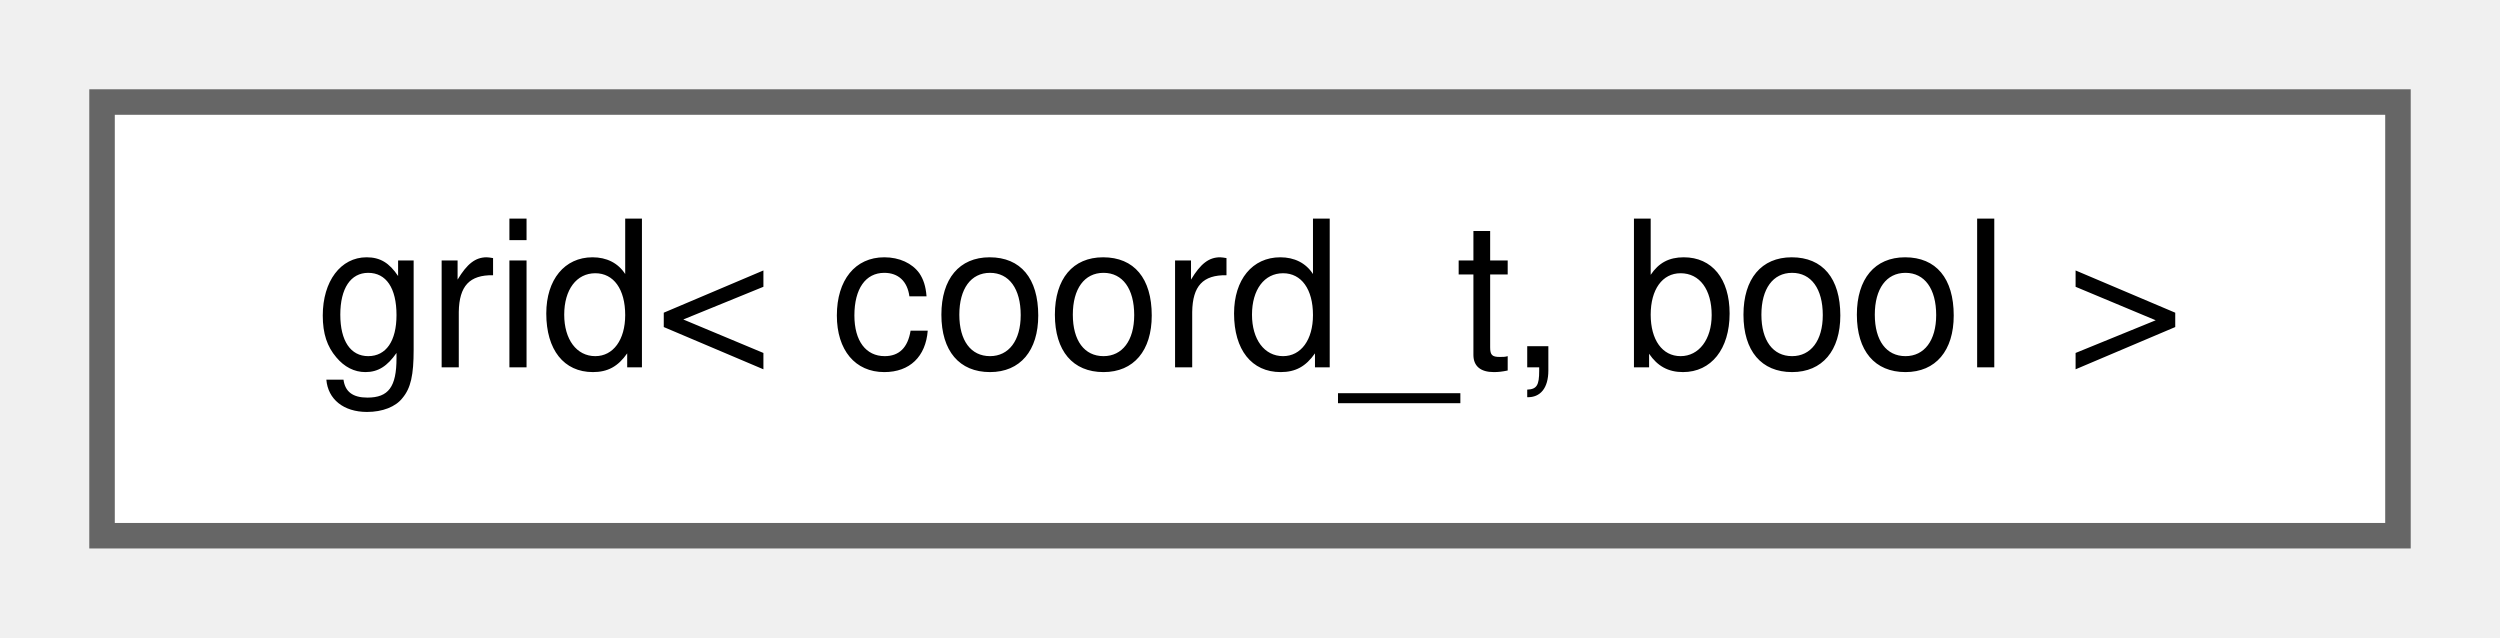
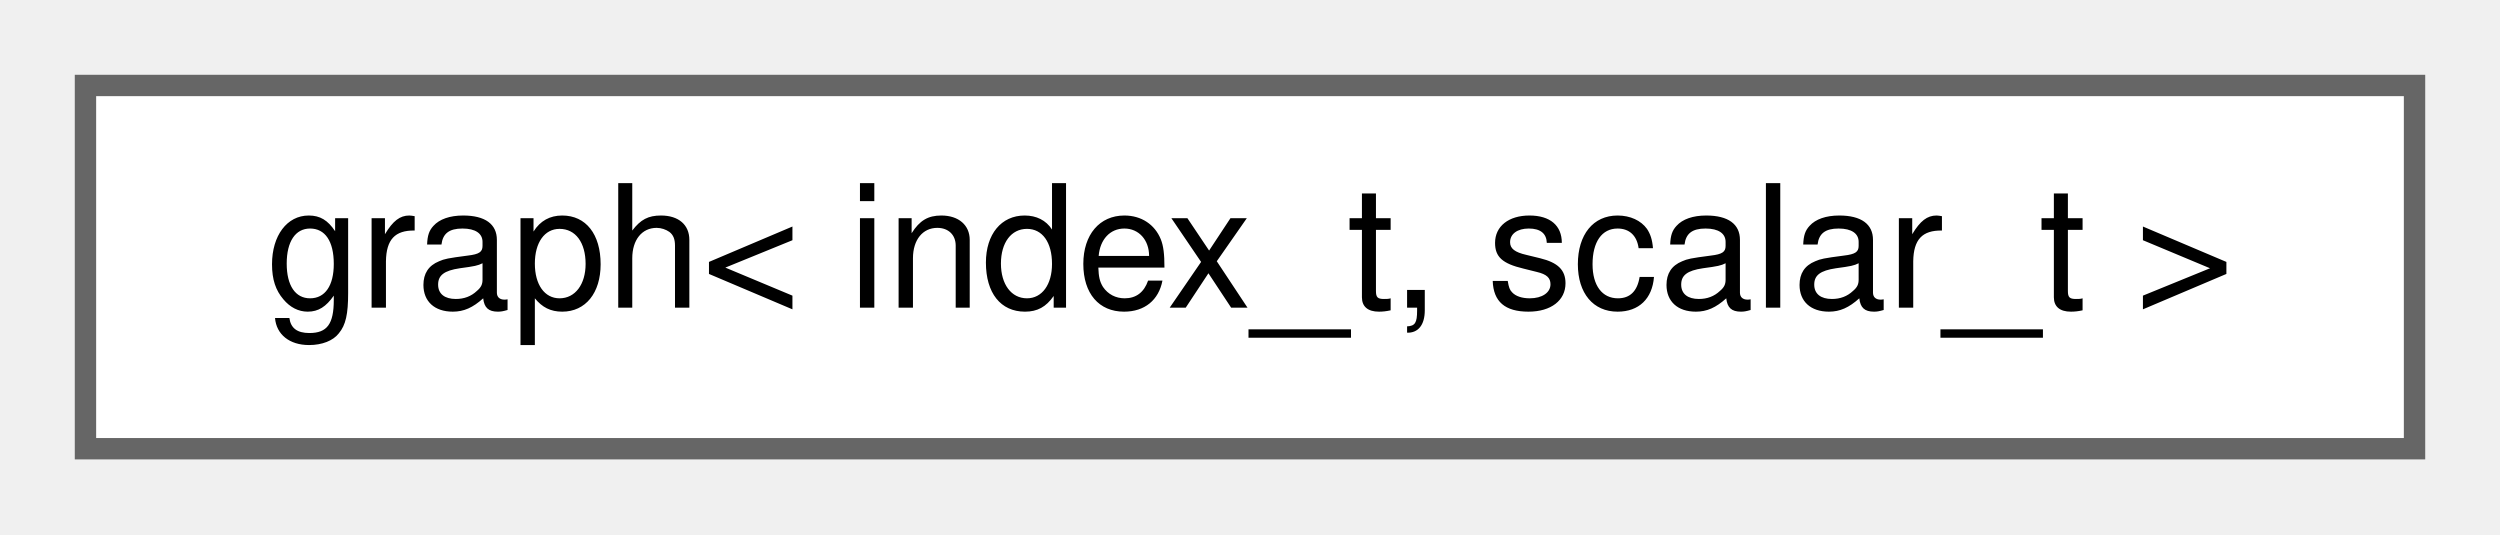
- <svg xmlns="http://www.w3.org/2000/svg" xmlns:xlink="http://www.w3.org/1999/xlink" width="98pt" height="25pt" viewBox="0.00 0.00 98.00 25.00">
+ <svg xmlns="http://www.w3.org/2000/svg" xmlns:xlink="http://www.w3.org/1999/xlink" width="117pt" height="25pt" viewBox="0.00 0.00 117.00 25.00">
  <g id="graph0" class="graph" transform="scale(1 1) rotate(0) translate(4 21)">
    <g id="Node000000" class="node">
      <g id="a_Node000000">
-         <a xlink:href="de/de1/classchdr_1_1mazes_1_1grid_3_01coord__t_00_01bool_01_4.html" target="_top" xlink:title="Specialization of grid for weight_t = bool.">
-           <polygon fill="white" stroke="#666666" points="90,-17 0,-17 0,0 90,0 90,-17" />
-           <text text-anchor="middle" x="45" y="-6.6" font-family="Helvetica,sans-Serif" font-size="8.00">grid&lt; coord_t, bool &gt;</text>
+         <a xlink:href="d9/dcb/classchdr_1_1mazes_1_1graph.html" target="_top" xlink:title="Graph structure for use in maze-solving algorithms.">
+           <polygon fill="white" stroke="#666666" points="109,-17 0,-17 0,0 109,0 109,-17" />
+           <text text-anchor="middle" x="54.5" y="-6.6" font-family="Helvetica,sans-Serif" font-size="8.00">graph&lt; index_t, scalar_t &gt;</text>
        </a>
      </g>
    </g>
  </g>
</svg>
